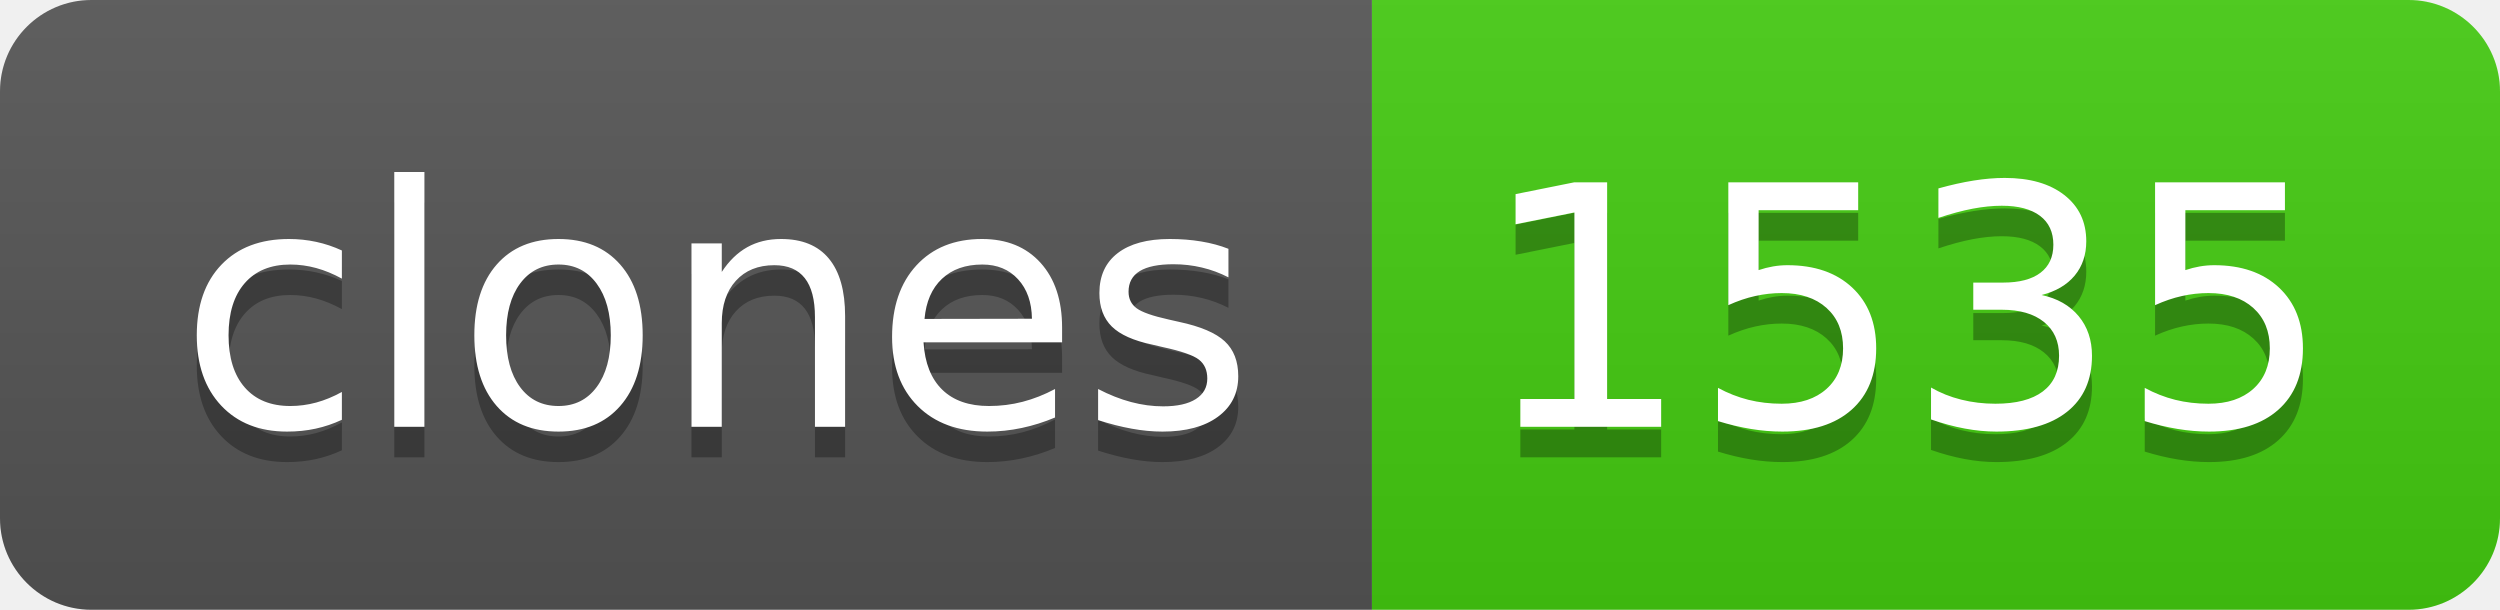
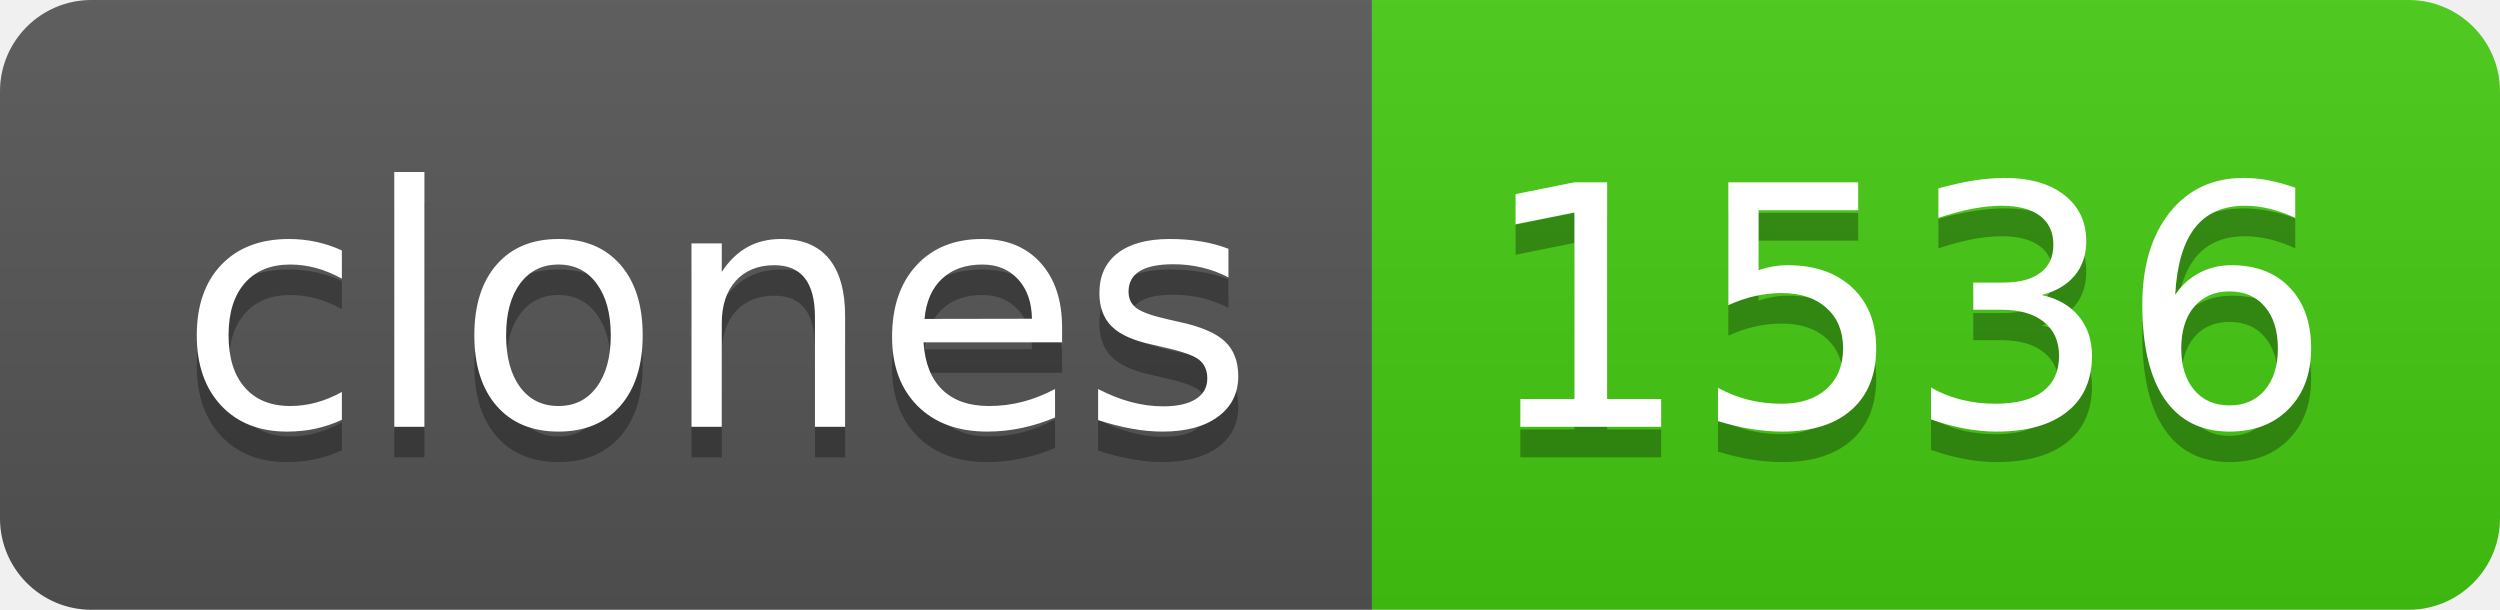
- <svg xmlns="http://www.w3.org/2000/svg" width="82" height="20" role="img" aria-label="clones: 1535">
+ <svg xmlns="http://www.w3.org/2000/svg" width="82" height="20" role="img" aria-label="clones: 1536">
  <linearGradient id="s" x2="0" y2="100%">
    <stop offset="0" stop-color="#bbb" stop-opacity=".1" />
    <stop offset="1" stop-opacity=".1" />
  </linearGradient>
  <clipPath id="r">
    <rect width="82" height="20" rx="3" fill="#fff" />
  </clipPath>
  <g clip-path="url(#r)">
    <rect width="45" height="20" fill="#555" />
    <rect x="45" width="37" height="20" fill="#4c1" />
    <rect width="82" height="20" fill="url(#s)" />
  </g>
  <g fill="#fff" text-anchor="middle" font-family="Verdana,Geneva,DejaVu Sans,sans-serif" text-rendering="geometricPrecision" font-size="110">
    <text aria-hidden="true" x="235" y="150" fill="#010101" fill-opacity=".3" transform="scale(.1)" textLength="350">clones</text>
    <text x="235" y="140" transform="scale(.1)" fill="#fff" textLength="350">clones</text>
-     <text aria-hidden="true" x="625" y="150" fill="#010101" fill-opacity=".3" transform="scale(.1)" textLength="270">1535</text>
-     <text x="625" y="140" transform="scale(.1)" fill="#fff" textLength="270">1535</text>
+     <text aria-hidden="true" x="625" y="150" fill="#010101" fill-opacity=".3" transform="scale(.1)" textLength="270">1536</text>
+     <text x="625" y="140" transform="scale(.1)" fill="#fff" textLength="270">1536</text>
  </g>
</svg>
